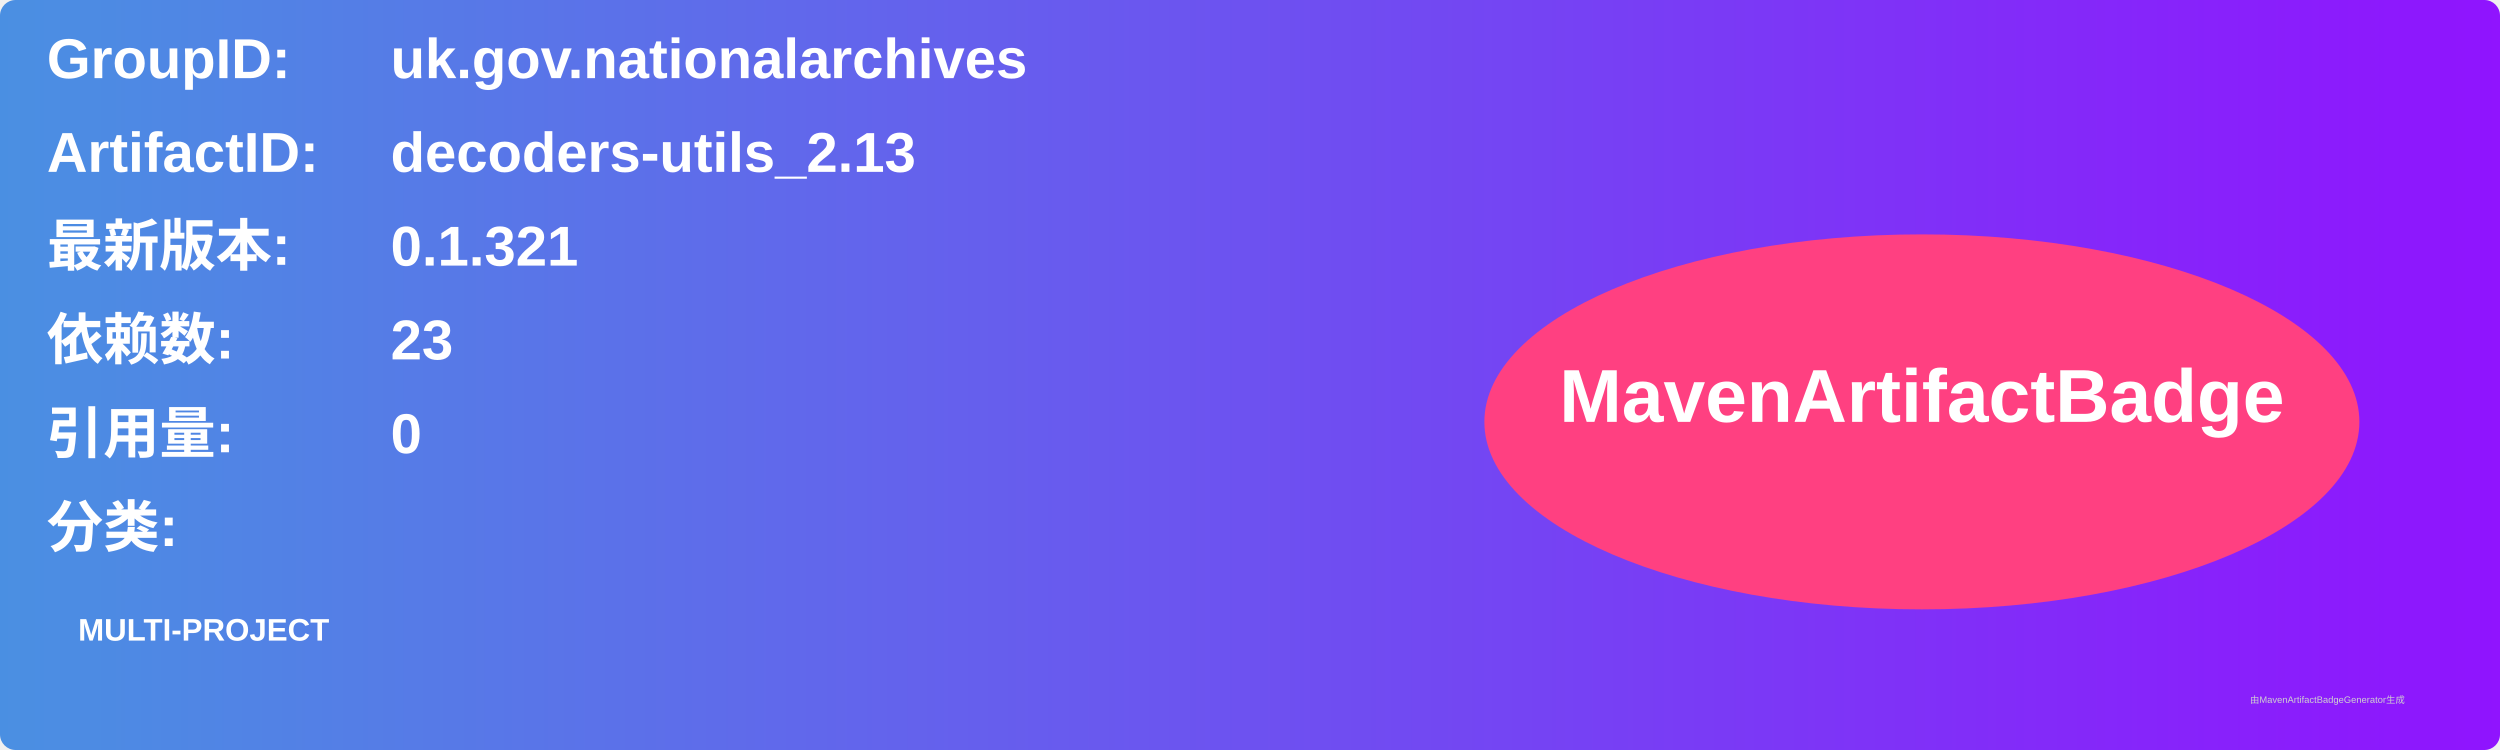
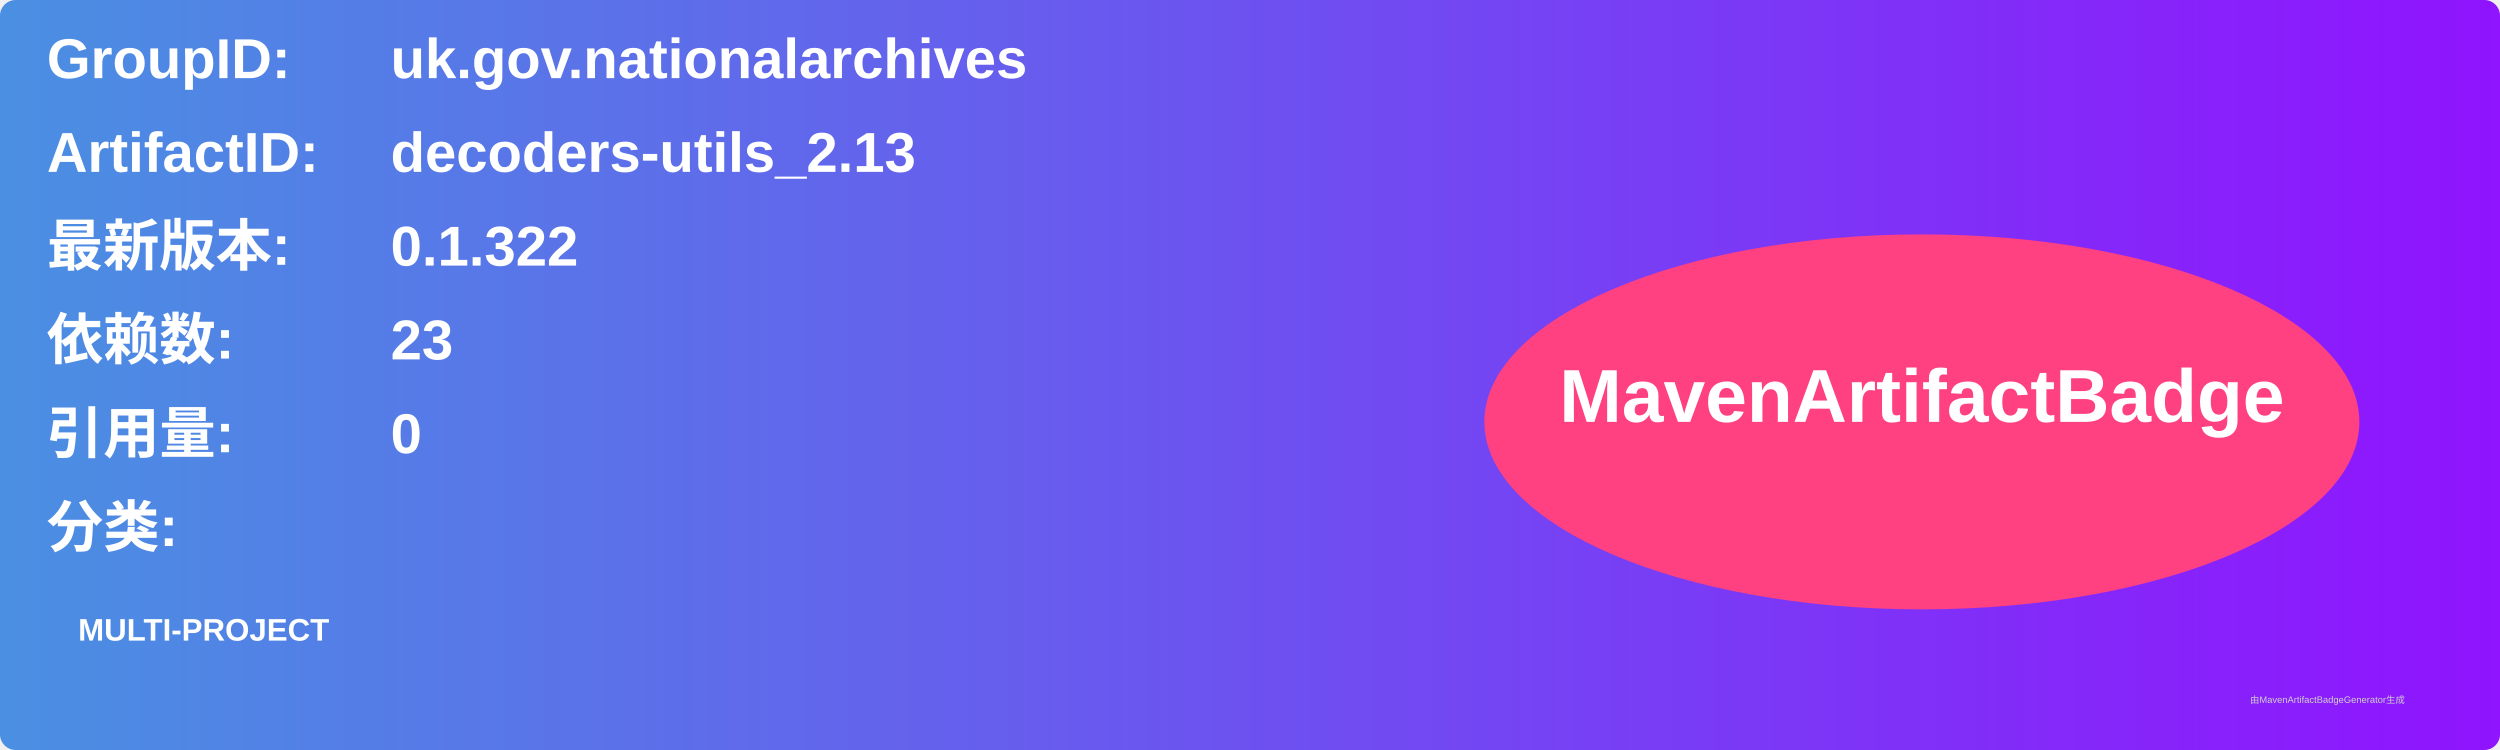
<svg xmlns="http://www.w3.org/2000/svg" width="800" height="240" viewBox="0 0 800 240">
  <linearGradient id="grad" x1="0%" y1="0%" x2="100%" y2="0%">
    <stop offset="0%" stop-color="#4a90e2" />
    <stop offset="100%" stop-color="#9013fe" />
  </linearGradient>
  <rect width="100%" height="100%" rx="5" ry="5" fill="url(#grad)" />
  <g transform="translate(15, 15)">
    <text x="0" y="10" font-family="Arial" font-size="18" fill="white" font-weight="bold" width="260">GroupID:</text>
    <text x="110" y="10" font-family="Arial" font-size="18" fill="white" font-weight="bold" width="460">uk.gov.nationalarchives</text>
    <text x="0" y="40" font-family="Arial" font-size="18" fill="white" font-weight="bold" width="260">ArtifactID:</text>
    <text x="110" y="40" font-family="Arial" font-size="18" fill="white" font-weight="bold" width="460">decoders-utils_2.13</text>
    <text x="0" y="70" font-family="Arial" font-size="18" fill="white" font-weight="bold">最新版本:</text>
    <text x="110" y="70" font-family="Arial" font-size="18" fill="white" font-weight="bold">
-       <tspan font-weight="bold">0.1.321</tspan>
+       <tspan font-weight="bold">0.1.322</tspan>
    </text>
    <text x="0" y="100" font-family="Arial" font-size="18" fill="white" font-weight="bold">依赖数: </text>
    <text x="110" y="100" font-family="Arial" font-size="18" fill="white">
      <tspan font-weight="bold">23</tspan>
    </text>
    <text x="0" y="130" font-family="Arial" font-size="18" fill="white" font-weight="bold">引用量: </text>
    <text x="110" y="130" font-family="Arial" font-size="18" fill="white">
      <tspan font-weight="bold">0</tspan>
    </text>
    <text x="0" y="160" font-family="Arial" font-size="18" fill="white" font-weight="bold">分类:</text>
    <text x="10" y="190" font-family="Arial" font-size="10" fill="white">
      <tspan font-weight="bold">MULTI-PROJECT</tspan>
    </text>
    <ellipse cx="600" cy="120" rx="140" ry="60" fill="#ff4081" />
    <text x="600" y="120" text-anchor="middle" font-family="Arial" font-size="24" fill="white" font-weight="bold">MavenArtifactBadge</text>
  </g>
  <text x="720" y="225" font-family="Arial" font-size="3" fill="#d0d0d0">由MavenArtifactBadgeGenerator生成</text>
</svg>
